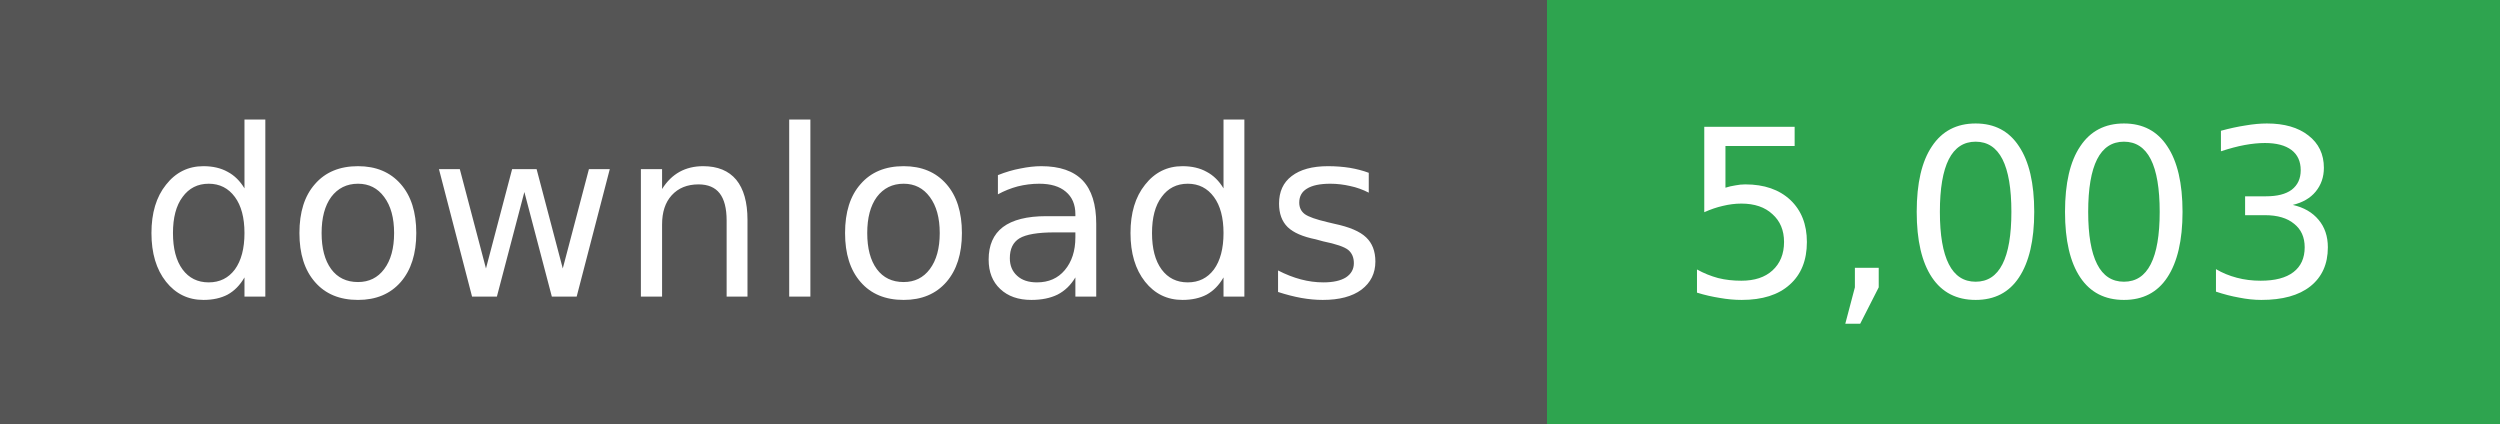
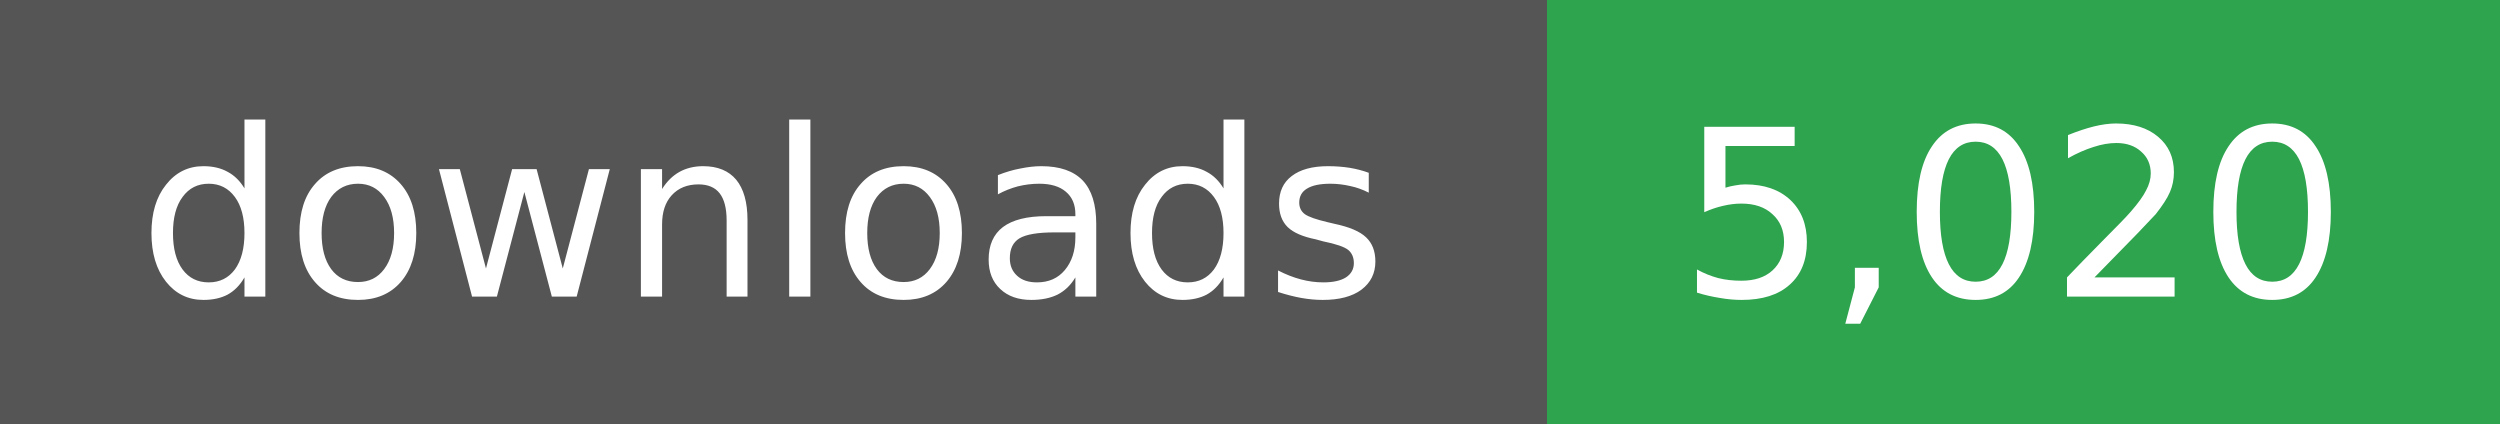
- <svg xmlns="http://www.w3.org/2000/svg" width="118" height="20" role="img" aria-label="downloads: 5,003">
+ <svg xmlns="http://www.w3.org/2000/svg" width="118" height="20" role="img" aria-label="downloads: 5,020">
  <g shape-rendering="crispEdges">
    <rect width="73" height="20" fill="#555" />
    <rect x="73" width="45" height="20" fill="#2ea44f" />
  </g>
  <g fill="#fff" text-anchor="middle" font-family="Verdana,Geneva,DejaVu Sans,sans-serif" font-size="11">
    <text x="36" y="14">downloads</text>
  </g>
  <g fill="#fff" text-anchor="middle" font-family="Verdana,Geneva,DejaVu Sans,sans-serif" font-size="11">
-     <text x="95" y="14">5,003</text>
+     <text x="95" y="14">5,020</text>
  </g>
</svg>
